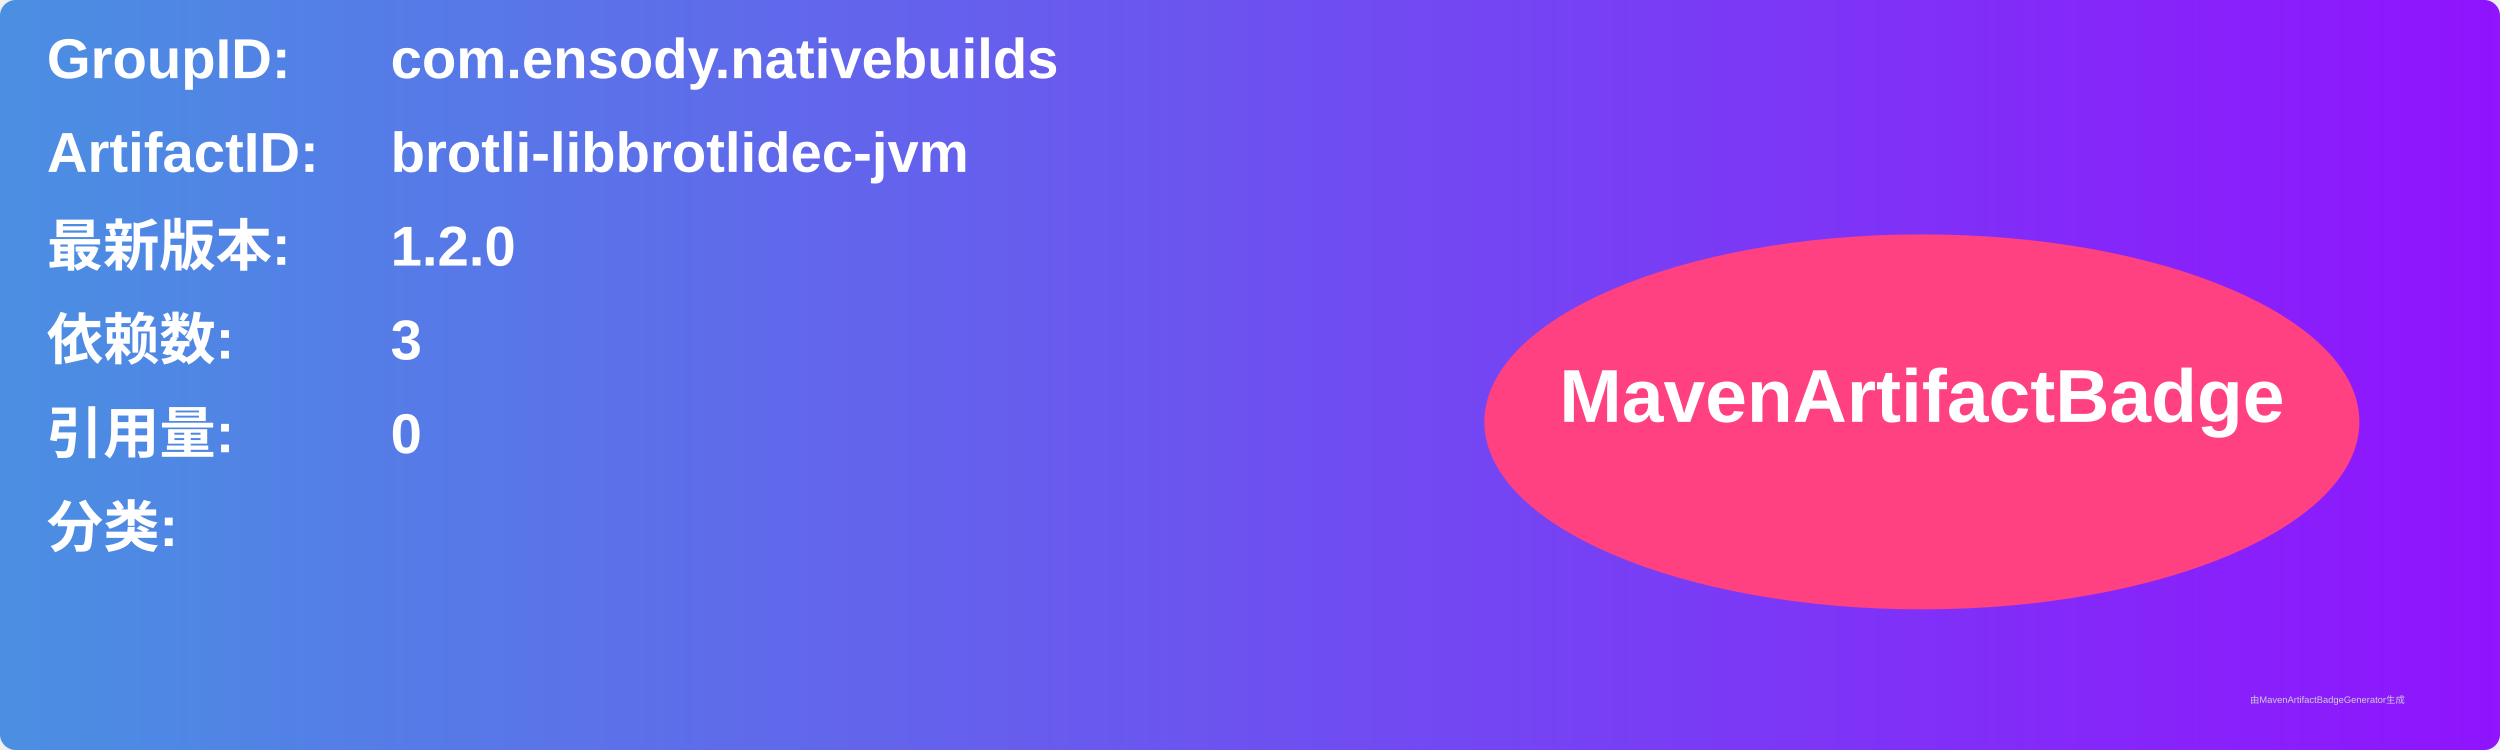
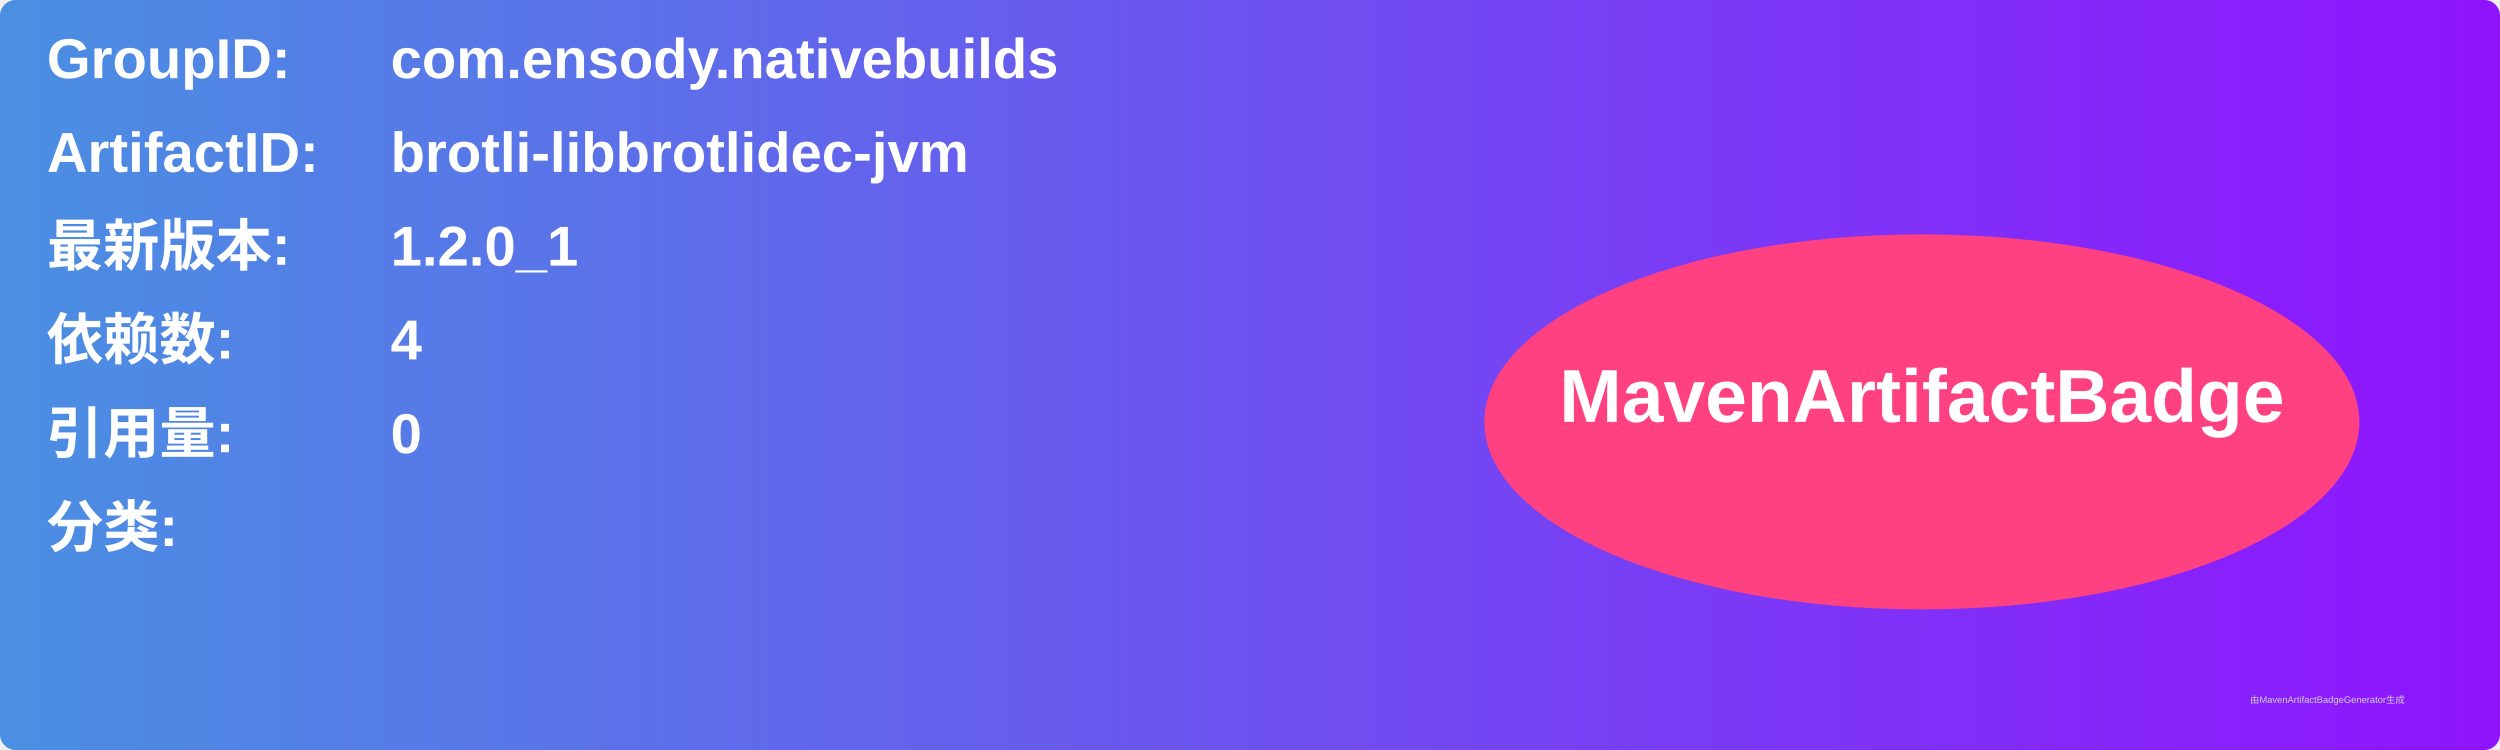
<svg xmlns="http://www.w3.org/2000/svg" width="800" height="240" viewBox="0 0 800 240">
  <linearGradient id="grad" x1="0%" y1="0%" x2="100%" y2="0%">
    <stop offset="0%" stop-color="#4a90e2" />
    <stop offset="100%" stop-color="#9013fe" />
  </linearGradient>
  <rect width="100%" height="100%" rx="5" ry="5" fill="url(#grad)" />
  <g transform="translate(15, 15)">
    <text x="0" y="10" font-family="Arial" font-size="18" fill="white" font-weight="bold" width="260">GroupID:</text>
    <text x="110" y="10" font-family="Arial" font-size="18" fill="white" font-weight="bold" width="460">com.ensody.nativebuilds</text>
    <text x="0" y="40" font-family="Arial" font-size="18" fill="white" font-weight="bold" width="260">ArtifactID:</text>
    <text x="110" y="40" font-family="Arial" font-size="18" fill="white" font-weight="bold" width="460">brotli-libbrotlidec-jvm</text>
    <text x="0" y="70" font-family="Arial" font-size="18" fill="white" font-weight="bold">最新版本:</text>
    <text x="110" y="70" font-family="Arial" font-size="18" fill="white" font-weight="bold">
-       <tspan font-weight="bold">1.2.0</tspan>
+       <tspan font-weight="bold">1.2.0_1</tspan>
    </text>
    <text x="0" y="100" font-family="Arial" font-size="18" fill="white" font-weight="bold">依赖数: </text>
    <text x="110" y="100" font-family="Arial" font-size="18" fill="white">
-       <tspan font-weight="bold">3</tspan>
+       <tspan font-weight="bold">4</tspan>
    </text>
    <text x="0" y="130" font-family="Arial" font-size="18" fill="white" font-weight="bold">引用量: </text>
    <text x="110" y="130" font-family="Arial" font-size="18" fill="white">
      <tspan font-weight="bold">0</tspan>
    </text>
    <text x="0" y="160" font-family="Arial" font-size="18" fill="white" font-weight="bold">分类:</text>
    <text x="10" y="190" font-family="Arial" font-size="10" fill="white">
      <tspan font-weight="bold" />
    </text>
    <ellipse cx="600" cy="120" rx="140" ry="60" fill="#ff4081" />
    <text x="600" y="120" text-anchor="middle" font-family="Arial" font-size="24" fill="white" font-weight="bold">MavenArtifactBadge</text>
  </g>
  <text x="720" y="225" font-family="Arial" font-size="3" fill="#d0d0d0">由MavenArtifactBadgeGenerator生成</text>
</svg>
